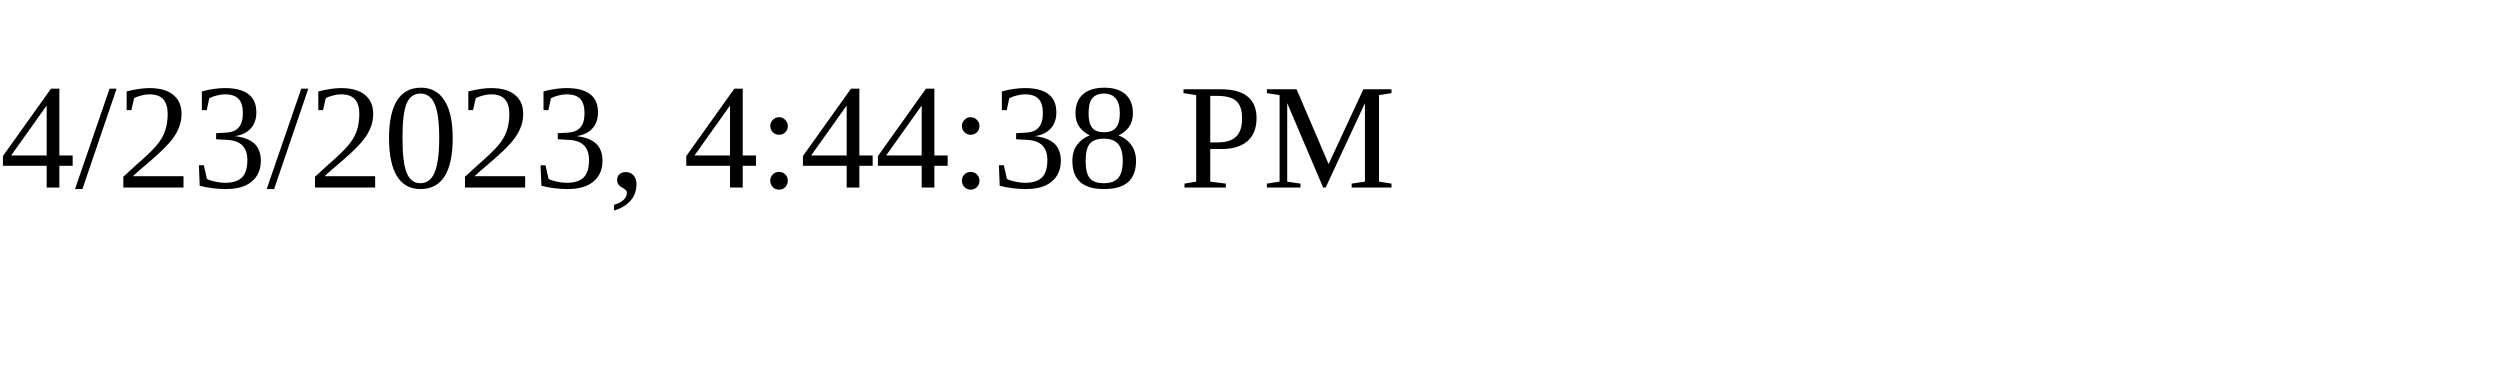
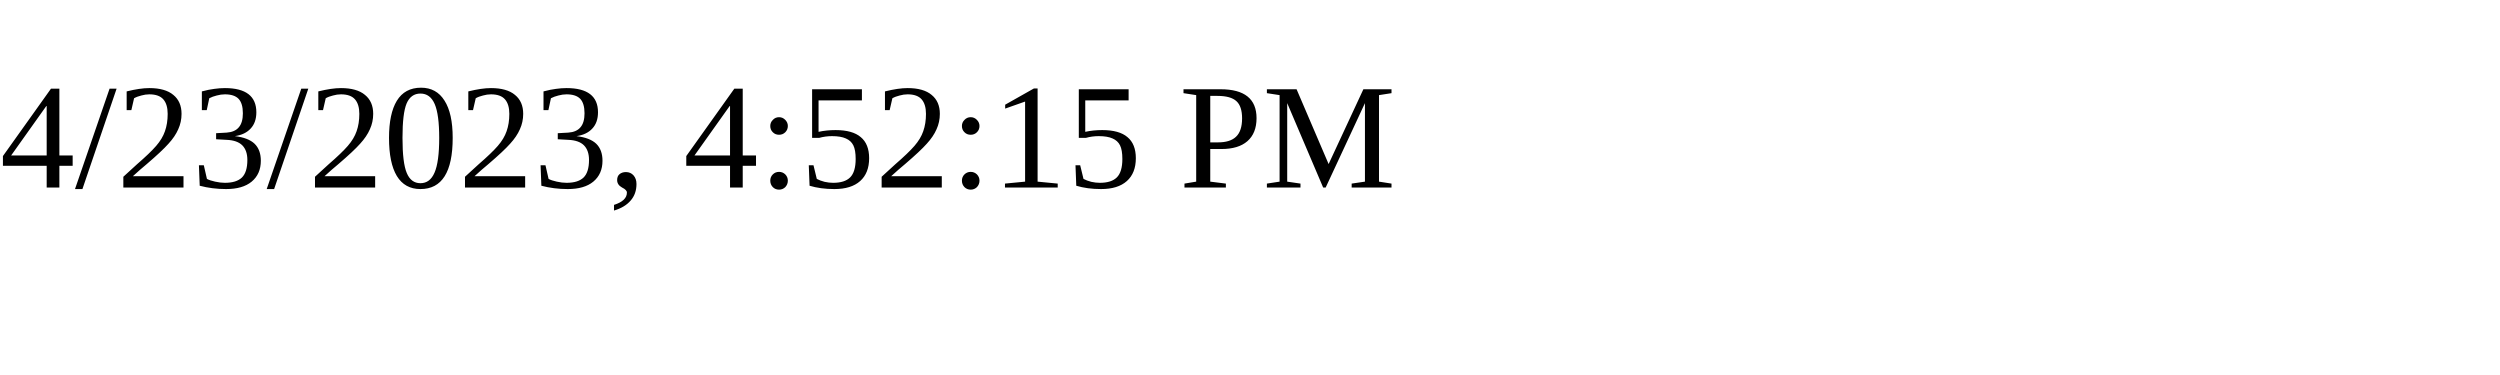
<svg xmlns="http://www.w3.org/2000/svg" height="30" width="200">
-   <text x="0" y="15">4/23/2023, 4:44:38 PM</text>
+   <text x="0" y="15">4/23/2023, 4:52:15 PM</text>
</svg>
